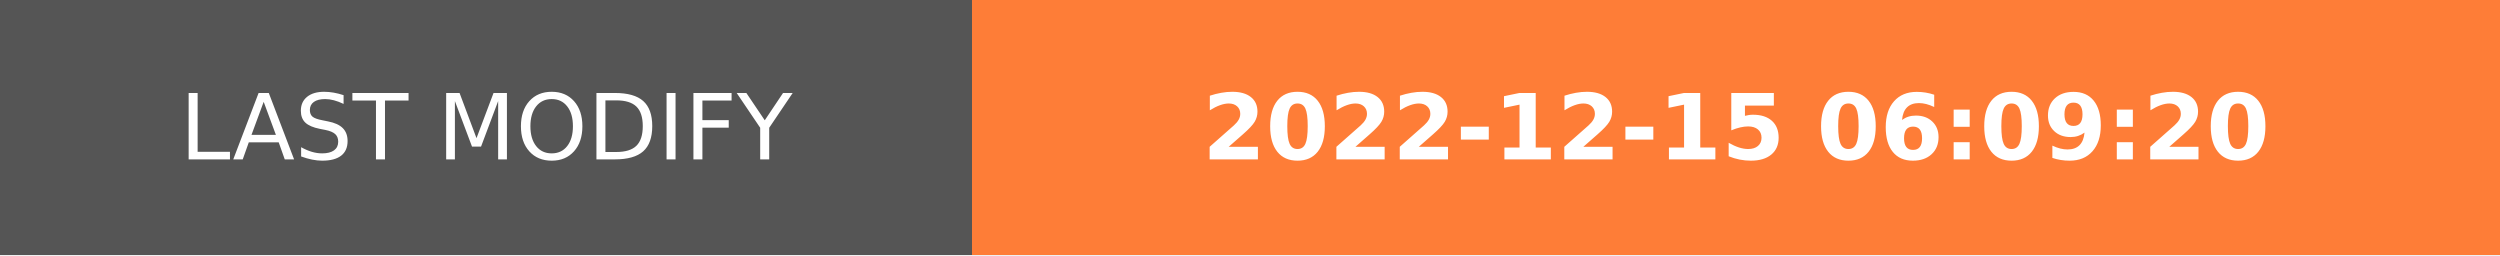
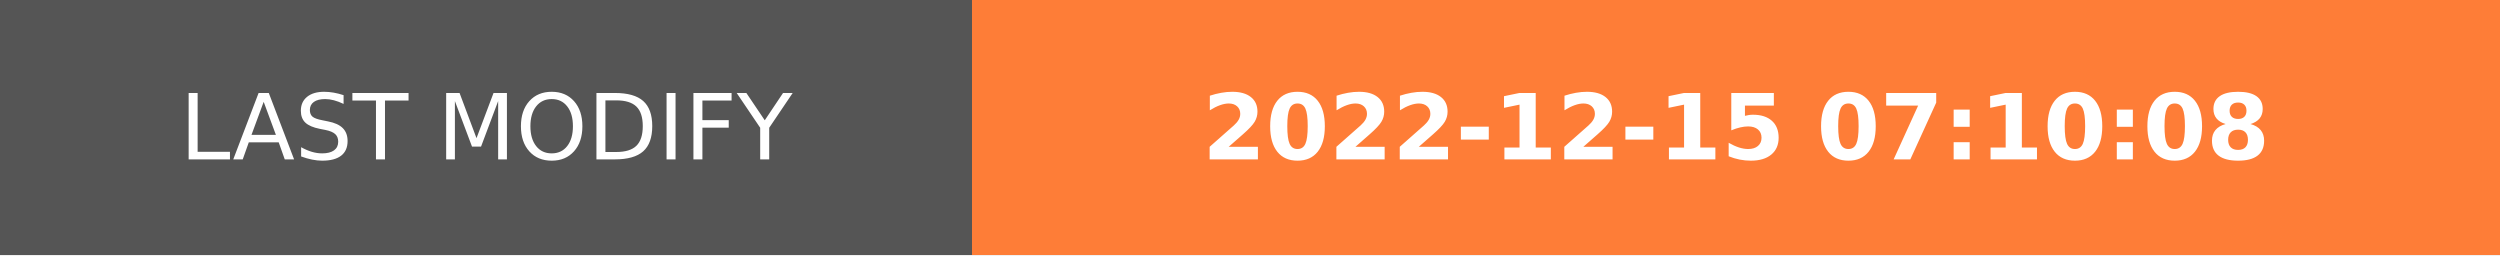
- <svg xmlns="http://www.w3.org/2000/svg" width="274.5" height="28" role="img" aria-label="LAST MODIFY: 2022-12-15 06:09:20">
+ <svg xmlns="http://www.w3.org/2000/svg" width="274.5" height="28" role="img" aria-label="LAST MODIFY: 2022-12-15 07:10:08">
  <g shape-rendering="crispEdges">
    <rect width="106.75" height="28" fill="#555" />
    <rect x="106.75" width="167.75" height="28" fill="#fe7d37" />
  </g>
  <g fill="#fff" text-anchor="middle" font-family="Verdana,Geneva,DejaVu Sans,sans-serif" text-rendering="geometricPrecision" font-size="100">
    <text transform="scale(.1)" x="533.75" y="175" textLength="827.5" fill="#fff">LAST MODIFY</text>
-     <text transform="scale(.1)" x="1906.25" y="175" textLength="1437.5" fill="#fff" font-weight="bold">2022-12-15 06:09:20</text>
+     <text transform="scale(.1)" x="1906.25" y="175" textLength="1437.5" fill="#fff" font-weight="bold">2022-12-15 07:10:08</text>
  </g>
</svg>
